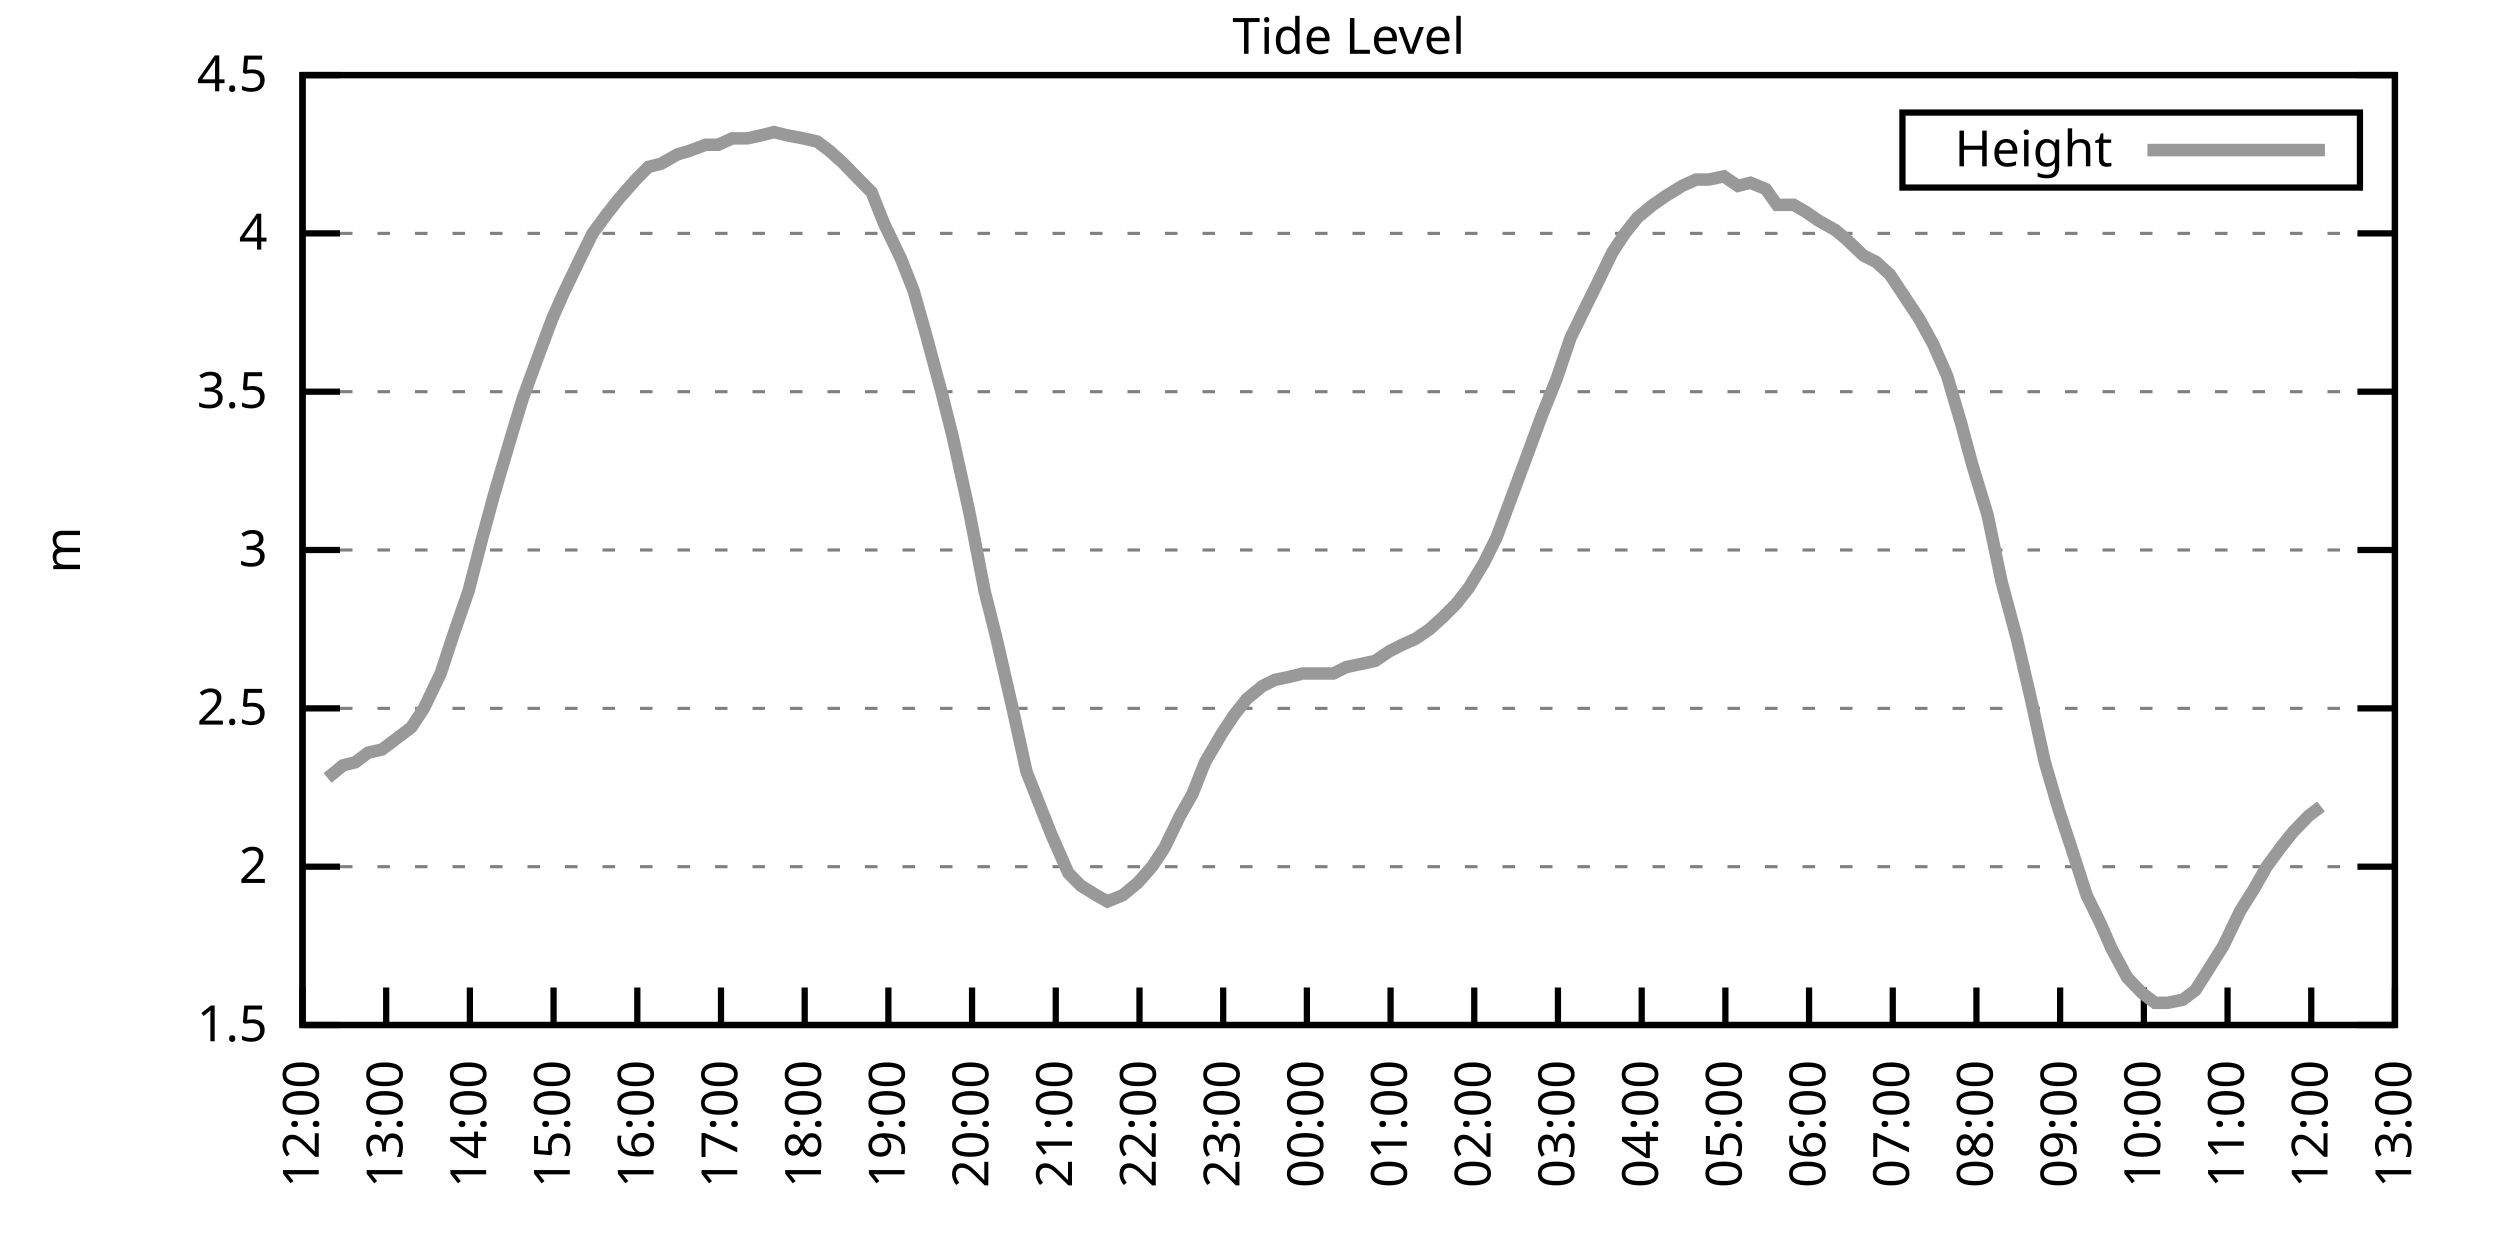
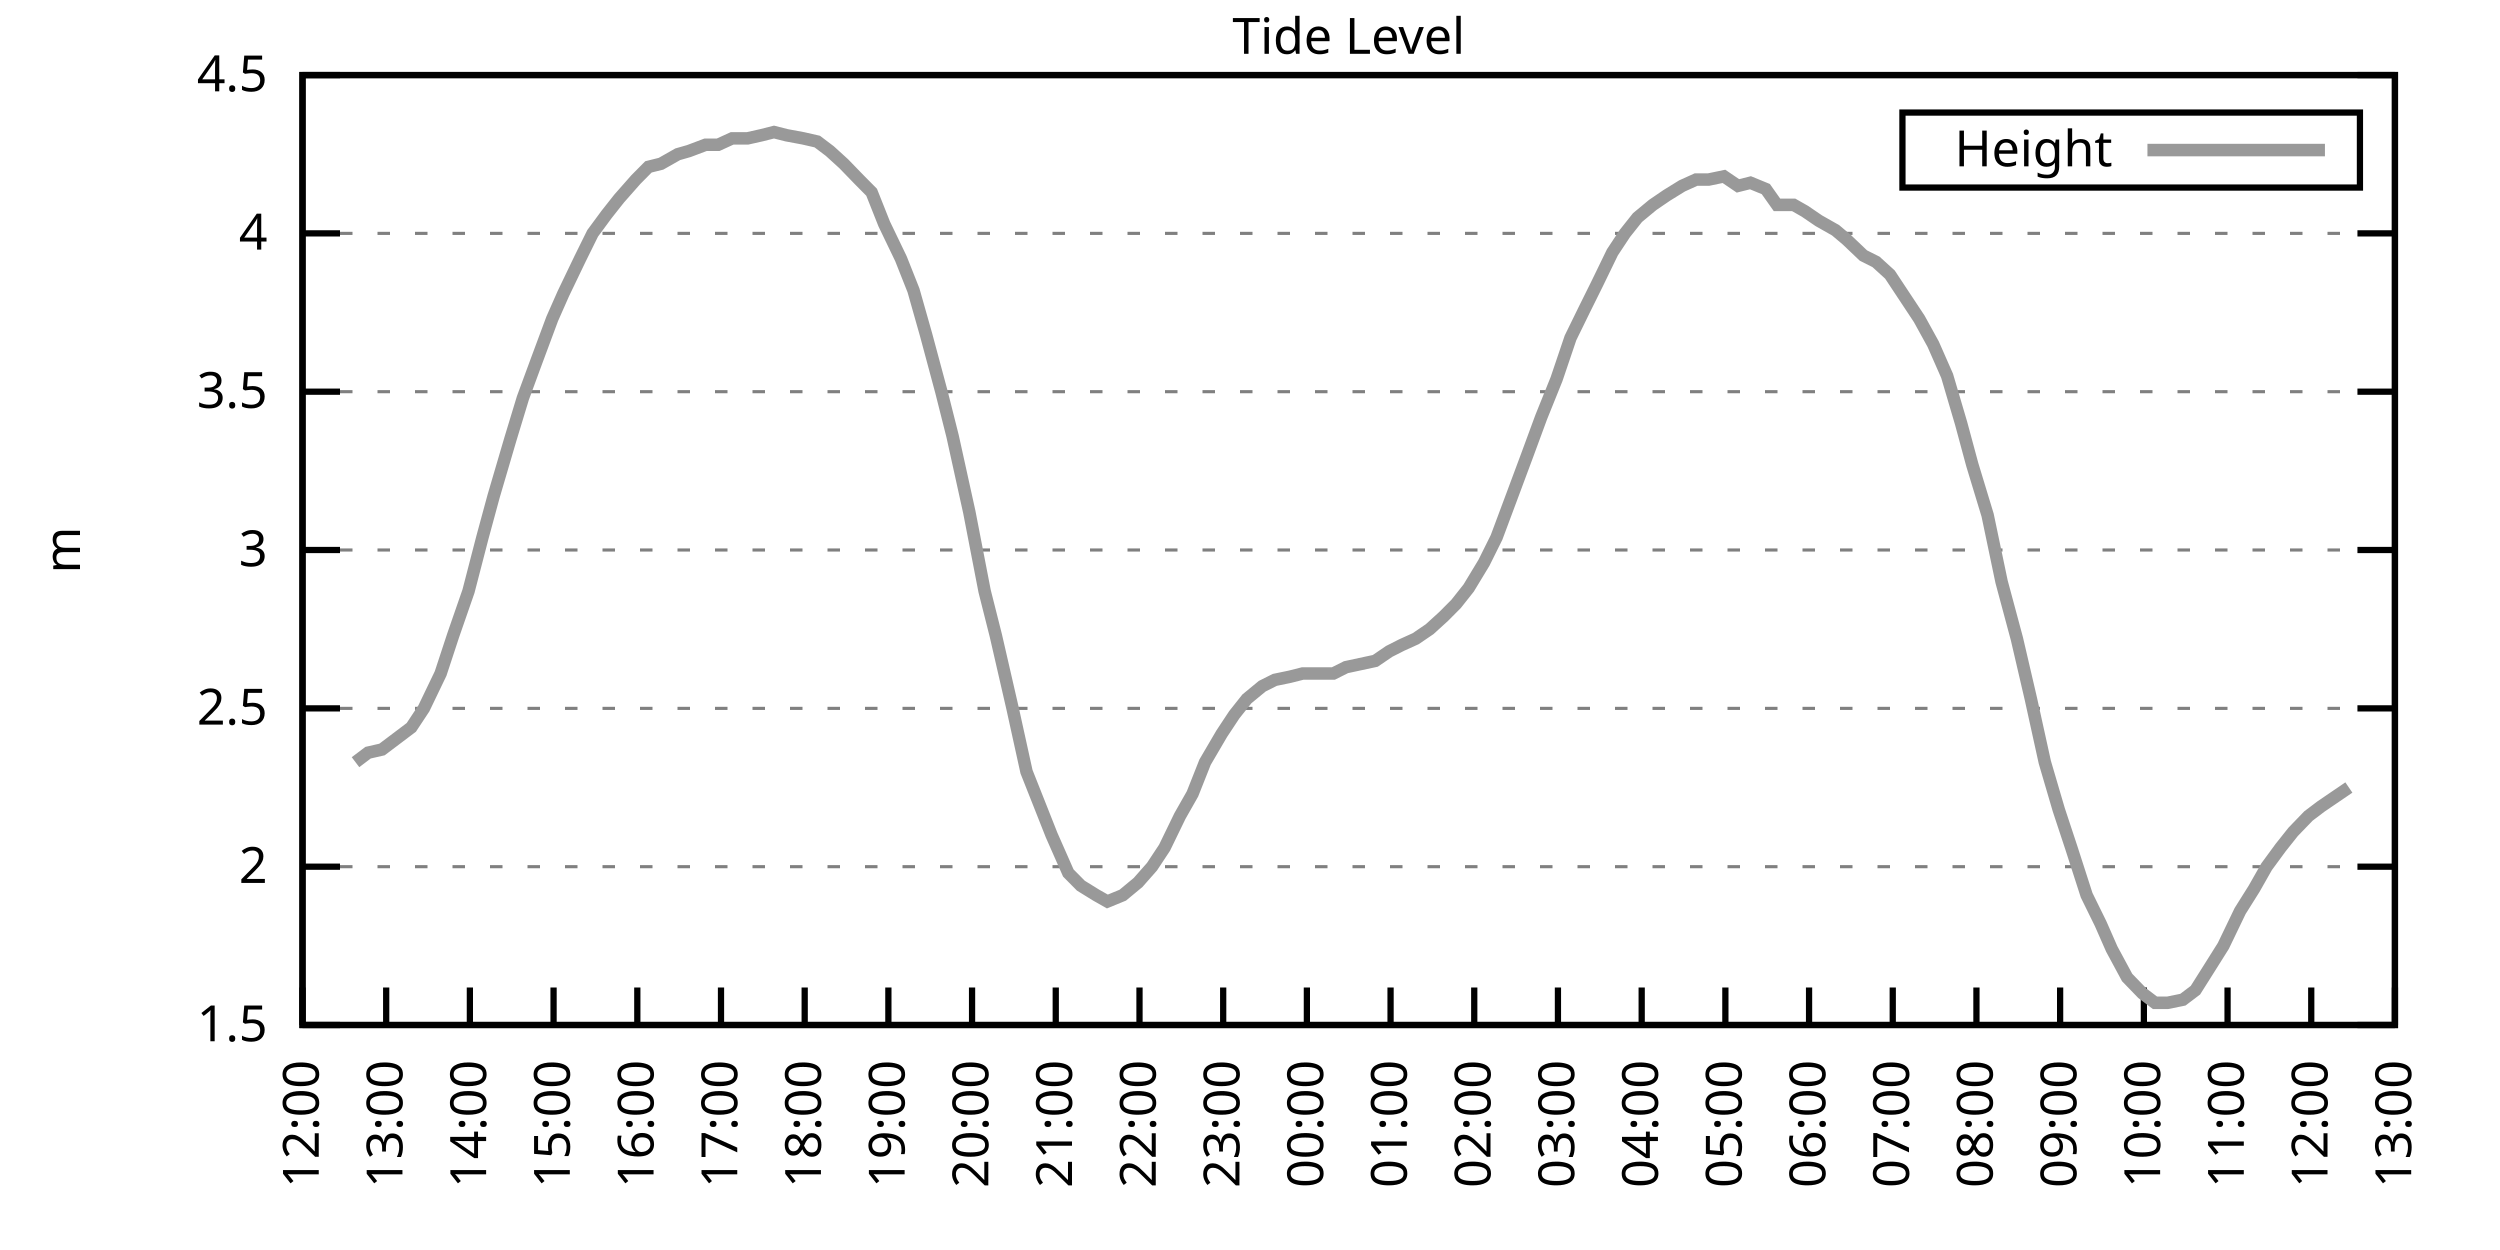
<svg xmlns="http://www.w3.org/2000/svg" xmlns:xlink="http://www.w3.org/1999/xlink" width="400" height="200" viewBox="0 0 400 200">
  <g id="gnuplot_canvas">
    <rect x="0" y="0" width="400" height="200" fill="none" />
    <defs>
      <circle id="gpDot" r="0.5" stroke-width="0.5" stroke="currentColor" />
      <path id="gpPt0" stroke-width="0.333" stroke="currentColor" d="M-1,0 h2 M0,-1 v2" />
      <path id="gpPt1" stroke-width="0.333" stroke="currentColor" d="M-1,-1 L1,1 M1,-1 L-1,1" />
      <path id="gpPt2" stroke-width="0.333" stroke="currentColor" d="M-1,0 L1,0 M0,-1 L0,1 M-1,-1 L1,1 M-1,1 L1,-1" />
      <rect id="gpPt3" stroke-width="0.333" stroke="currentColor" x="-1" y="-1" width="2" height="2" />
      <rect id="gpPt4" stroke-width="0.333" stroke="currentColor" fill="currentColor" x="-1" y="-1" width="2" height="2" />
      <circle id="gpPt5" stroke-width="0.333" stroke="currentColor" cx="0" cy="0" r="1" />
      <use xlink:href="#gpPt5" id="gpPt6" fill="currentColor" stroke="none" />
      <path id="gpPt7" stroke-width="0.333" stroke="currentColor" d="M0,-1.33 L-1.33,0.67 L1.33,0.67 z" />
      <use xlink:href="#gpPt7" id="gpPt8" fill="currentColor" stroke="none" />
      <use xlink:href="#gpPt7" id="gpPt9" stroke="currentColor" transform="rotate(180)" />
      <use xlink:href="#gpPt9" id="gpPt10" fill="currentColor" stroke="none" />
      <use xlink:href="#gpPt3" id="gpPt11" stroke="currentColor" transform="rotate(45)" />
      <use xlink:href="#gpPt11" id="gpPt12" fill="currentColor" stroke="none" />
      <path id="gpPt13" stroke-width="0.333" stroke="currentColor" d="M0,1.330 L1.265,0.411 L0.782,-1.067 L-0.782,-1.076 L-1.265,0.411 z" />
      <use xlink:href="#gpPt13" id="gpPt14" fill="currentColor" stroke="none" />
      <filter id="textbox" filterUnits="objectBoundingBox" x="0" y="0" height="1" width="1">
        <feFlood flood-color="white" flood-opacity="1" result="bgnd" />
        <feComposite in="SourceGraphic" in2="bgnd" operator="atop" />
      </filter>
      <filter id="greybox" filterUnits="objectBoundingBox" x="0" y="0" height="1" width="1">
        <feFlood flood-color="lightgrey" flood-opacity="1" result="grey" />
        <feComposite in="SourceGraphic" in2="grey" operator="atop" />
      </filter>
    </defs>
    <g fill="none" color="white" stroke="currentColor" stroke-width="1.00" stroke-linecap="butt" stroke-linejoin="miter">
</g>
    <g fill="none" color="black" stroke="currentColor" stroke-width="1.00" stroke-linecap="butt" stroke-linejoin="miter">
      <g stroke="none" shape-rendering="crispEdges">
        <polygon fill="rgb(255, 255, 255)" points="48.40,164.00 383.18,164.00 383.18,12.02 48.40,12.02 " />
      </g>
    </g>
    <g fill="none" color="black" stroke="currentColor" stroke-width="1.00" stroke-linecap="butt" stroke-linejoin="miter">
</g>
    <g fill="none" color="black" stroke="black" stroke-width="0.50" stroke-linecap="butt" stroke-linejoin="miter">
</g>
    <g fill="none" color="gray" stroke="currentColor" stroke-width="0.50" stroke-linecap="butt" stroke-linejoin="miter">
      <path stroke="gray" stroke-dasharray="2,4" class="gridline" d="M48.40,164.00 L383.19,164.00  " />
    </g>
    <g fill="none" color="gray" stroke="gray" stroke-width="1.00" stroke-linecap="butt" stroke-linejoin="miter">
</g>
    <g fill="none" color="black" stroke="currentColor" stroke-width="1.00" stroke-linecap="butt" stroke-linejoin="miter">
      <path stroke="black" d="M48.40,164.00 L54.40,164.00 M383.19,164.00 L377.19,164.00  " />
      <g transform="translate(42.80,166.60)" stroke="none" fill="black" font-family="Sans" font-size="8.00" text-anchor="end">
        <text>
          <tspan font-family="Sans"> 1.5</tspan>
        </text>
      </g>
    </g>
    <g fill="none" color="black" stroke="currentColor" stroke-width="1.00" stroke-linecap="butt" stroke-linejoin="miter">
</g>
    <g fill="none" color="black" stroke="black" stroke-width="0.50" stroke-linecap="butt" stroke-linejoin="miter">
</g>
    <g fill="none" color="gray" stroke="currentColor" stroke-width="0.50" stroke-linecap="butt" stroke-linejoin="miter">
      <path stroke="gray" stroke-dasharray="2,4" class="gridline" d="M48.40,138.67 L383.19,138.67  " />
    </g>
    <g fill="none" color="gray" stroke="gray" stroke-width="1.00" stroke-linecap="butt" stroke-linejoin="miter">
</g>
    <g fill="none" color="black" stroke="currentColor" stroke-width="1.00" stroke-linecap="butt" stroke-linejoin="miter">
      <path stroke="black" d="M48.40,138.67 L54.40,138.67 M383.19,138.67 L377.19,138.67  " />
      <g transform="translate(42.80,141.27)" stroke="none" fill="black" font-family="Sans" font-size="8.00" text-anchor="end">
        <text>
          <tspan font-family="Sans"> 2</tspan>
        </text>
      </g>
    </g>
    <g fill="none" color="black" stroke="currentColor" stroke-width="1.00" stroke-linecap="butt" stroke-linejoin="miter">
</g>
    <g fill="none" color="black" stroke="black" stroke-width="0.50" stroke-linecap="butt" stroke-linejoin="miter">
</g>
    <g fill="none" color="gray" stroke="currentColor" stroke-width="0.50" stroke-linecap="butt" stroke-linejoin="miter">
      <path stroke="gray" stroke-dasharray="2,4" class="gridline" d="M48.40,113.34 L383.19,113.34  " />
    </g>
    <g fill="none" color="gray" stroke="gray" stroke-width="1.00" stroke-linecap="butt" stroke-linejoin="miter">
</g>
    <g fill="none" color="black" stroke="currentColor" stroke-width="1.00" stroke-linecap="butt" stroke-linejoin="miter">
      <path stroke="black" d="M48.40,113.34 L54.40,113.34 M383.19,113.34 L377.19,113.34  " />
      <g transform="translate(42.80,115.94)" stroke="none" fill="black" font-family="Sans" font-size="8.00" text-anchor="end">
        <text>
          <tspan font-family="Sans"> 2.5</tspan>
        </text>
      </g>
    </g>
    <g fill="none" color="black" stroke="currentColor" stroke-width="1.00" stroke-linecap="butt" stroke-linejoin="miter">
</g>
    <g fill="none" color="black" stroke="black" stroke-width="0.50" stroke-linecap="butt" stroke-linejoin="miter">
</g>
    <g fill="none" color="gray" stroke="currentColor" stroke-width="0.50" stroke-linecap="butt" stroke-linejoin="miter">
      <path stroke="gray" stroke-dasharray="2,4" class="gridline" d="M48.40,88.00 L383.19,88.00  " />
    </g>
    <g fill="none" color="gray" stroke="gray" stroke-width="1.00" stroke-linecap="butt" stroke-linejoin="miter">
</g>
    <g fill="none" color="black" stroke="currentColor" stroke-width="1.00" stroke-linecap="butt" stroke-linejoin="miter">
      <path stroke="black" d="M48.40,88.00 L54.40,88.00 M383.19,88.00 L377.19,88.00  " />
      <g transform="translate(42.80,90.60)" stroke="none" fill="black" font-family="Sans" font-size="8.00" text-anchor="end">
        <text>
          <tspan font-family="Sans"> 3</tspan>
        </text>
      </g>
    </g>
    <g fill="none" color="black" stroke="currentColor" stroke-width="1.00" stroke-linecap="butt" stroke-linejoin="miter">
</g>
    <g fill="none" color="black" stroke="black" stroke-width="0.50" stroke-linecap="butt" stroke-linejoin="miter">
</g>
    <g fill="none" color="gray" stroke="currentColor" stroke-width="0.50" stroke-linecap="butt" stroke-linejoin="miter">
      <path stroke="gray" stroke-dasharray="2,4" class="gridline" d="M48.40,62.67 L383.19,62.67  " />
    </g>
    <g fill="none" color="gray" stroke="gray" stroke-width="1.00" stroke-linecap="butt" stroke-linejoin="miter">
</g>
    <g fill="none" color="black" stroke="currentColor" stroke-width="1.00" stroke-linecap="butt" stroke-linejoin="miter">
      <path stroke="black" d="M48.40,62.67 L54.40,62.67 M383.19,62.67 L377.19,62.67  " />
      <g transform="translate(42.80,65.27)" stroke="none" fill="black" font-family="Sans" font-size="8.00" text-anchor="end">
        <text>
          <tspan font-family="Sans"> 3.5</tspan>
        </text>
      </g>
    </g>
    <g fill="none" color="black" stroke="currentColor" stroke-width="1.00" stroke-linecap="butt" stroke-linejoin="miter">
</g>
    <g fill="none" color="black" stroke="black" stroke-width="0.50" stroke-linecap="butt" stroke-linejoin="miter">
</g>
    <g fill="none" color="gray" stroke="currentColor" stroke-width="0.50" stroke-linecap="butt" stroke-linejoin="miter">
      <path stroke="gray" stroke-dasharray="2,4" class="gridline" d="M48.40,37.34 L383.19,37.34  " />
    </g>
    <g fill="none" color="gray" stroke="gray" stroke-width="1.00" stroke-linecap="butt" stroke-linejoin="miter">
</g>
    <g fill="none" color="black" stroke="currentColor" stroke-width="1.00" stroke-linecap="butt" stroke-linejoin="miter">
      <path stroke="black" d="M48.40,37.34 L54.40,37.34 M383.19,37.34 L377.19,37.34  " />
      <g transform="translate(42.80,39.94)" stroke="none" fill="black" font-family="Sans" font-size="8.00" text-anchor="end">
        <text>
          <tspan font-family="Sans"> 4</tspan>
        </text>
      </g>
    </g>
    <g fill="none" color="black" stroke="currentColor" stroke-width="1.00" stroke-linecap="butt" stroke-linejoin="miter">
</g>
    <g fill="none" color="black" stroke="black" stroke-width="0.50" stroke-linecap="butt" stroke-linejoin="miter">
</g>
    <g fill="none" color="gray" stroke="currentColor" stroke-width="0.50" stroke-linecap="butt" stroke-linejoin="miter">
      <path stroke="gray" stroke-dasharray="2,4" class="gridline" d="M48.40,12.01 L383.19,12.01  " />
    </g>
    <g fill="none" color="gray" stroke="gray" stroke-width="1.00" stroke-linecap="butt" stroke-linejoin="miter">
</g>
    <g fill="none" color="black" stroke="currentColor" stroke-width="1.00" stroke-linecap="butt" stroke-linejoin="miter">
      <path stroke="black" d="M48.40,12.01 L54.40,12.01 M383.19,12.01 L377.19,12.01  " />
      <g transform="translate(42.80,14.61)" stroke="none" fill="black" font-family="Sans" font-size="8.00" text-anchor="end">
        <text>
          <tspan font-family="Sans"> 4.5</tspan>
        </text>
      </g>
    </g>
    <g fill="none" color="black" stroke="currentColor" stroke-width="1.00" stroke-linecap="butt" stroke-linejoin="miter">
      <path stroke="black" d="M48.40,164.00 L48.40,158.00  " />
      <g transform="translate(51.00,169.60) rotate(270.00)" stroke="none" fill="black" font-family="Sans" font-size="8.00" text-anchor="end">
        <text>
          <tspan font-family="Sans">12:00</tspan>
        </text>
      </g>
    </g>
    <g fill="none" color="black" stroke="currentColor" stroke-width="1.00" stroke-linecap="butt" stroke-linejoin="miter">
      <path stroke="black" d="M61.79,164.00 L61.79,158.00  " />
      <g transform="translate(64.39,169.60) rotate(270.00)" stroke="none" fill="black" font-family="Sans" font-size="8.00" text-anchor="end">
        <text>
          <tspan font-family="Sans">13:00</tspan>
        </text>
      </g>
    </g>
    <g fill="none" color="black" stroke="currentColor" stroke-width="1.00" stroke-linecap="butt" stroke-linejoin="miter">
      <path stroke="black" d="M75.18,164.00 L75.18,158.00  " />
      <g transform="translate(77.78,169.60) rotate(270.00)" stroke="none" fill="black" font-family="Sans" font-size="8.00" text-anchor="end">
        <text>
          <tspan font-family="Sans">14:00</tspan>
        </text>
      </g>
    </g>
    <g fill="none" color="black" stroke="currentColor" stroke-width="1.00" stroke-linecap="butt" stroke-linejoin="miter">
      <path stroke="black" d="M88.57,164.00 L88.57,158.00  " />
      <g transform="translate(91.17,169.60) rotate(270.00)" stroke="none" fill="black" font-family="Sans" font-size="8.00" text-anchor="end">
        <text>
          <tspan font-family="Sans">15:00</tspan>
        </text>
      </g>
    </g>
    <g fill="none" color="black" stroke="currentColor" stroke-width="1.00" stroke-linecap="butt" stroke-linejoin="miter">
      <path stroke="black" d="M101.97,164.00 L101.97,158.00  " />
      <g transform="translate(104.57,169.60) rotate(270.00)" stroke="none" fill="black" font-family="Sans" font-size="8.00" text-anchor="end">
        <text>
          <tspan font-family="Sans">16:00</tspan>
        </text>
      </g>
    </g>
    <g fill="none" color="black" stroke="currentColor" stroke-width="1.00" stroke-linecap="butt" stroke-linejoin="miter">
      <path stroke="black" d="M115.36,164.00 L115.36,158.00  " />
      <g transform="translate(117.96,169.60) rotate(270.00)" stroke="none" fill="black" font-family="Sans" font-size="8.00" text-anchor="end">
        <text>
          <tspan font-family="Sans">17:00</tspan>
        </text>
      </g>
    </g>
    <g fill="none" color="black" stroke="currentColor" stroke-width="1.00" stroke-linecap="butt" stroke-linejoin="miter">
      <path stroke="black" d="M128.75,164.00 L128.75,158.00  " />
      <g transform="translate(131.35,169.60) rotate(270.00)" stroke="none" fill="black" font-family="Sans" font-size="8.00" text-anchor="end">
        <text>
          <tspan font-family="Sans">18:00</tspan>
        </text>
      </g>
    </g>
    <g fill="none" color="black" stroke="currentColor" stroke-width="1.00" stroke-linecap="butt" stroke-linejoin="miter">
      <path stroke="black" d="M142.14,164.00 L142.14,158.00  " />
      <g transform="translate(144.74,169.60) rotate(270.00)" stroke="none" fill="black" font-family="Sans" font-size="8.00" text-anchor="end">
        <text>
          <tspan font-family="Sans">19:00</tspan>
        </text>
      </g>
    </g>
    <g fill="none" color="black" stroke="currentColor" stroke-width="1.00" stroke-linecap="butt" stroke-linejoin="miter">
      <path stroke="black" d="M155.53,164.00 L155.53,158.00  " />
      <g transform="translate(158.13,169.60) rotate(270.00)" stroke="none" fill="black" font-family="Sans" font-size="8.00" text-anchor="end">
        <text>
          <tspan font-family="Sans">20:00</tspan>
        </text>
      </g>
    </g>
    <g fill="none" color="black" stroke="currentColor" stroke-width="1.00" stroke-linecap="butt" stroke-linejoin="miter">
      <path stroke="black" d="M168.92,164.00 L168.92,158.00  " />
      <g transform="translate(171.52,169.60) rotate(270.00)" stroke="none" fill="black" font-family="Sans" font-size="8.00" text-anchor="end">
        <text>
          <tspan font-family="Sans">21:00</tspan>
        </text>
      </g>
    </g>
    <g fill="none" color="black" stroke="currentColor" stroke-width="1.00" stroke-linecap="butt" stroke-linejoin="miter">
      <path stroke="black" d="M182.32,164.00 L182.32,158.00  " />
      <g transform="translate(184.92,169.60) rotate(270.00)" stroke="none" fill="black" font-family="Sans" font-size="8.00" text-anchor="end">
        <text>
          <tspan font-family="Sans">22:00</tspan>
        </text>
      </g>
    </g>
    <g fill="none" color="black" stroke="currentColor" stroke-width="1.00" stroke-linecap="butt" stroke-linejoin="miter">
      <path stroke="black" d="M195.71,164.00 L195.71,158.00  " />
      <g transform="translate(198.31,169.60) rotate(270.00)" stroke="none" fill="black" font-family="Sans" font-size="8.00" text-anchor="end">
        <text>
          <tspan font-family="Sans">23:00</tspan>
        </text>
      </g>
    </g>
    <g fill="none" color="black" stroke="currentColor" stroke-width="1.00" stroke-linecap="butt" stroke-linejoin="miter">
      <path stroke="black" d="M209.10,164.00 L209.10,158.00  " />
      <g transform="translate(211.70,169.60) rotate(270.00)" stroke="none" fill="black" font-family="Sans" font-size="8.00" text-anchor="end">
        <text>
          <tspan font-family="Sans">00:00</tspan>
        </text>
      </g>
    </g>
    <g fill="none" color="black" stroke="currentColor" stroke-width="1.00" stroke-linecap="butt" stroke-linejoin="miter">
      <path stroke="black" d="M222.49,164.00 L222.49,158.00  " />
      <g transform="translate(225.09,169.60) rotate(270.00)" stroke="none" fill="black" font-family="Sans" font-size="8.00" text-anchor="end">
        <text>
          <tspan font-family="Sans">01:00</tspan>
        </text>
      </g>
    </g>
    <g fill="none" color="black" stroke="currentColor" stroke-width="1.00" stroke-linecap="butt" stroke-linejoin="miter">
      <path stroke="black" d="M235.88,164.00 L235.88,158.00  " />
      <g transform="translate(238.48,169.60) rotate(270.00)" stroke="none" fill="black" font-family="Sans" font-size="8.00" text-anchor="end">
        <text>
          <tspan font-family="Sans">02:00</tspan>
        </text>
      </g>
    </g>
    <g fill="none" color="black" stroke="currentColor" stroke-width="1.00" stroke-linecap="butt" stroke-linejoin="miter">
      <path stroke="black" d="M249.27,164.00 L249.27,158.00  " />
      <g transform="translate(251.87,169.60) rotate(270.00)" stroke="none" fill="black" font-family="Sans" font-size="8.00" text-anchor="end">
        <text>
          <tspan font-family="Sans">03:00</tspan>
        </text>
      </g>
    </g>
    <g fill="none" color="black" stroke="currentColor" stroke-width="1.00" stroke-linecap="butt" stroke-linejoin="miter">
      <path stroke="black" d="M262.67,164.00 L262.67,158.00  " />
      <g transform="translate(265.27,169.60) rotate(270.00)" stroke="none" fill="black" font-family="Sans" font-size="8.00" text-anchor="end">
        <text>
          <tspan font-family="Sans">04:00</tspan>
        </text>
      </g>
    </g>
    <g fill="none" color="black" stroke="currentColor" stroke-width="1.00" stroke-linecap="butt" stroke-linejoin="miter">
      <path stroke="black" d="M276.06,164.00 L276.06,158.00  " />
      <g transform="translate(278.66,169.60) rotate(270.00)" stroke="none" fill="black" font-family="Sans" font-size="8.00" text-anchor="end">
        <text>
          <tspan font-family="Sans">05:00</tspan>
        </text>
      </g>
    </g>
    <g fill="none" color="black" stroke="currentColor" stroke-width="1.00" stroke-linecap="butt" stroke-linejoin="miter">
      <path stroke="black" d="M289.45,164.00 L289.45,158.00  " />
      <g transform="translate(292.05,169.60) rotate(270.00)" stroke="none" fill="black" font-family="Sans" font-size="8.00" text-anchor="end">
        <text>
          <tspan font-family="Sans">06:00</tspan>
        </text>
      </g>
    </g>
    <g fill="none" color="black" stroke="currentColor" stroke-width="1.00" stroke-linecap="butt" stroke-linejoin="miter">
      <path stroke="black" d="M302.84,164.00 L302.84,158.00  " />
      <g transform="translate(305.44,169.60) rotate(270.00)" stroke="none" fill="black" font-family="Sans" font-size="8.00" text-anchor="end">
        <text>
          <tspan font-family="Sans">07:00</tspan>
        </text>
      </g>
    </g>
    <g fill="none" color="black" stroke="currentColor" stroke-width="1.00" stroke-linecap="butt" stroke-linejoin="miter">
      <path stroke="black" d="M316.23,164.00 L316.23,158.00  " />
      <g transform="translate(318.83,169.60) rotate(270.00)" stroke="none" fill="black" font-family="Sans" font-size="8.00" text-anchor="end">
        <text>
          <tspan font-family="Sans">08:00</tspan>
        </text>
      </g>
    </g>
    <g fill="none" color="black" stroke="currentColor" stroke-width="1.00" stroke-linecap="butt" stroke-linejoin="miter">
      <path stroke="black" d="M329.62,164.00 L329.62,158.00  " />
      <g transform="translate(332.22,169.60) rotate(270.00)" stroke="none" fill="black" font-family="Sans" font-size="8.00" text-anchor="end">
        <text>
          <tspan font-family="Sans">09:00</tspan>
        </text>
      </g>
    </g>
    <g fill="none" color="black" stroke="currentColor" stroke-width="1.00" stroke-linecap="butt" stroke-linejoin="miter">
      <path stroke="black" d="M343.02,164.00 L343.02,158.00  " />
      <g transform="translate(345.62,169.60) rotate(270.00)" stroke="none" fill="black" font-family="Sans" font-size="8.00" text-anchor="end">
        <text>
          <tspan font-family="Sans">10:00</tspan>
        </text>
      </g>
    </g>
    <g fill="none" color="black" stroke="currentColor" stroke-width="1.00" stroke-linecap="butt" stroke-linejoin="miter">
      <path stroke="black" d="M356.41,164.00 L356.41,158.00  " />
      <g transform="translate(359.01,169.60) rotate(270.00)" stroke="none" fill="black" font-family="Sans" font-size="8.00" text-anchor="end">
        <text>
          <tspan font-family="Sans">11:00</tspan>
        </text>
      </g>
    </g>
    <g fill="none" color="black" stroke="currentColor" stroke-width="1.00" stroke-linecap="butt" stroke-linejoin="miter">
      <path stroke="black" d="M369.80,164.00 L369.80,158.00  " />
      <g transform="translate(372.40,169.60) rotate(270.00)" stroke="none" fill="black" font-family="Sans" font-size="8.00" text-anchor="end">
        <text>
          <tspan font-family="Sans">12:00</tspan>
        </text>
      </g>
    </g>
    <g fill="none" color="black" stroke="currentColor" stroke-width="1.00" stroke-linecap="butt" stroke-linejoin="miter">
      <path stroke="black" d="M383.19,164.00 L383.19,158.00  " />
      <g transform="translate(385.79,169.60) rotate(270.00)" stroke="none" fill="black" font-family="Sans" font-size="8.00" text-anchor="end">
        <text>
          <tspan font-family="Sans">13:00</tspan>
        </text>
      </g>
    </g>
    <g fill="none" color="black" stroke="currentColor" stroke-width="1.00" stroke-linecap="butt" stroke-linejoin="miter">
</g>
    <g fill="none" color="black" stroke="currentColor" stroke-width="1.00" stroke-linecap="butt" stroke-linejoin="miter">
      <path stroke="black" d="M48.40,12.01 L48.40,164.00 L383.19,164.00 L383.19,12.01 L48.40,12.01 Z  " />
    </g>
    <g fill="none" color="black" stroke="currentColor" stroke-width="1.00" stroke-linecap="butt" stroke-linejoin="miter">
</g>
    <g fill="none" color="black" stroke="currentColor" stroke-width="1.00" stroke-linecap="butt" stroke-linejoin="miter">
      <path stroke="black" d="M304.39,30.01 L304.39,18.01 L377.59,18.01 L377.59,30.01 L304.39,30.01 Z  " />
    </g>
    <g id="Tide_level_plot_1">
      <g fill="none" color="white" stroke="black" stroke-width="2.00" stroke-linecap="butt" stroke-linejoin="miter">
</g>
      <g fill="none" color="black" stroke="currentColor" stroke-width="2.00" stroke-linecap="butt" stroke-linejoin="miter">
        <g transform="translate(337.99,26.61)" stroke="none" fill="black" font-family="Sans" font-size="8.00" text-anchor="end">
          <text>
            <tspan font-family="Sans">Height</tspan>
          </text>
        </g>
      </g>
      <g fill="none" color="black" stroke="currentColor" stroke-width="2.00" stroke-linecap="butt" stroke-linejoin="miter">
-         <path stroke="rgb(153, 153, 153)" d="M343.59,24.01 L371.99,24.01 M52.42,124.48 L54.87,122.46 L56.88,121.95 L58.89,120.43 L61.12,119.92 L63.80,117.90   L65.81,116.38 L67.82,113.34 L70.50,107.76 L72.50,101.68 L74.96,94.59 L77.19,85.98 L78.98,79.39 L81.66,70.27   L83.66,63.69 L85.90,57.61 L88.35,51.02 L90.14,46.97 L92.82,41.39 L94.82,37.34 L97.06,34.30 L99.06,31.77   L101.74,28.73 L103.75,26.70 L105.76,26.20 L108.44,24.68 L110.22,24.17 L112.90,23.16 L114.91,23.16 L117.14,22.14   L119.60,22.14 L121.83,21.64 L123.84,21.13 L125.85,21.64 L128.53,22.14 L130.76,22.65 L132.77,24.17 L135.00,26.20   L137.45,28.73 L139.46,30.76 L141.47,35.82 L144.15,41.39 L146.16,46.46 L148.17,53.55 L150.62,62.67 L152.41,69.77   L155.09,81.93 L157.54,94.59 L159.33,101.68 L162.01,113.34 L164.24,123.47 L166.25,128.54 L168.25,133.60 L170.93,139.68   L172.94,141.71 L175.40,143.23 L177.18,144.24 L179.64,143.23 L182.09,141.20 L184.32,138.67 L186.33,135.63 L188.79,130.56   L190.80,127.02 L192.81,121.95 L195.48,117.39 L197.49,114.35 L199.50,111.82 L201.96,109.79 L203.97,108.78 L206.42,108.27   L208.43,107.76 L211.11,107.76 L213.34,107.76 L215.35,106.75 L220.04,105.74 L222.27,104.22 L224.28,103.20 L226.51,102.19   L228.74,100.67 L230.97,98.64 L232.98,96.62 L234.99,94.08 L237.44,90.03 L239.45,85.98 L241.91,79.39 L244.36,72.81   L246.60,66.73 L249.05,60.65 L251.28,54.06 L253.51,49.50 L255.52,45.45 L257.98,40.38 L259.99,37.34 L262.00,34.81   L264.45,32.78 L266.68,31.26 L269.14,29.74 L271.37,28.73 L273.38,28.73 L275.83,28.22 L278.07,29.74 L280.07,29.24   L282.53,30.25 L284.32,32.78 L286.99,32.78 L288.78,33.80 L291.01,35.32 L293.69,36.84 L295.48,38.35 L298.15,40.89   L300.16,41.90 L302.39,43.93 L304.40,46.97 L307.08,51.02 L309.31,55.07 L311.54,60.14 L313.78,67.74 L315.56,74.33   L318.02,82.43 L320.25,93.07 L322.70,102.19 L324.94,111.82 L327.17,121.95 L329.40,129.55 L331.41,135.63 L333.86,143.23   L336.10,147.79 L337.88,151.84 L340.34,156.40 L342.79,158.93 L344.80,160.45 L346.81,160.45 L349.26,159.95 L351.27,158.43   L353.51,154.88 L355.74,151.33 L358.42,145.76 L360.65,142.21 L362.66,138.67 L364.89,135.63 L366.90,133.10 L369.35,130.56   L371.36,129.04  " />
+         <path stroke="rgb(153, 153, 153)" d="M343.59,24.01 L371.99,24.01 M56.88,121.95 L58.89,120.43 L61.12,119.92 L63.80,117.90 L65.81,116.38 L67.82,113.34   L70.50,107.76 L72.50,101.68 L74.96,94.59 L77.19,85.98 L78.98,79.39 L81.66,70.27 L83.66,63.69 L85.90,57.61   L88.35,51.02 L90.14,46.97 L92.82,41.39 L94.82,37.34 L97.06,34.30 L99.06,31.77 L101.74,28.73 L103.75,26.70   L105.76,26.20 L108.44,24.68 L110.22,24.17 L112.90,23.16 L114.91,23.16 L117.14,22.14 L119.60,22.14 L121.83,21.64   L123.84,21.13 L125.85,21.64 L128.53,22.14 L130.76,22.65 L132.77,24.17 L135.00,26.20 L137.45,28.73 L139.46,30.76   L141.47,35.82 L144.15,41.39 L146.16,46.46 L148.17,53.55 L150.62,62.67 L152.41,69.77 L155.09,81.93 L157.54,94.59   L159.33,101.68 L162.01,113.34 L164.24,123.47 L166.25,128.54 L168.25,133.60 L170.93,139.68 L172.94,141.71 L175.40,143.23   L177.18,144.24 L179.64,143.23 L182.09,141.20 L184.32,138.67 L186.33,135.63 L188.79,130.56 L190.80,127.02 L192.81,121.95   L195.48,117.39 L197.49,114.35 L199.50,111.82 L201.96,109.79 L203.97,108.78 L206.42,108.27 L208.43,107.76 L211.11,107.76   L213.34,107.76 L215.35,106.75 L220.04,105.74 L222.27,104.22 L224.28,103.20 L226.51,102.19 L228.74,100.67 L230.97,98.64   L232.98,96.62 L234.99,94.08 L237.44,90.03 L239.45,85.98 L241.91,79.39 L244.36,72.81 L246.60,66.73 L249.05,60.65   L251.28,54.06 L253.51,49.50 L255.52,45.45 L257.98,40.38 L259.99,37.34 L262.00,34.81 L264.45,32.78 L266.68,31.26   L269.14,29.74 L271.37,28.73 L273.38,28.73 L275.83,28.22 L278.07,29.74 L280.07,29.24 L282.53,30.25 L284.32,32.78   L286.99,32.78 L288.78,33.80 L291.01,35.32 L293.69,36.84 L295.48,38.35 L298.15,40.89 L300.16,41.90 L302.39,43.93   L304.40,46.97 L307.08,51.02 L309.31,55.07 L311.54,60.14 L313.78,67.74 L315.56,74.33 L318.02,82.43 L320.25,93.07   L322.70,102.19 L324.94,111.82 L327.17,121.95 L329.40,129.55 L331.41,135.63 L333.86,143.23 L336.10,147.79 L337.88,151.84   L340.34,156.40 L342.79,158.93 L344.80,160.45 L346.81,160.45 L349.26,159.95 L351.27,158.43 L353.51,154.88 L355.74,151.33   L358.42,145.76 L360.65,142.21 L362.66,138.67 L364.89,135.63 L366.90,133.10 L369.35,130.56 L371.36,129.04 L373.59,127.52   L375.82,126.00  " />
      </g>
    </g>
    <g fill="none" color="black" stroke="currentColor" stroke-width="2.00" stroke-linecap="butt" stroke-linejoin="miter">
</g>
    <g fill="none" color="black" stroke="black" stroke-width="1.00" stroke-linecap="butt" stroke-linejoin="miter">
</g>
    <g fill="none" color="black" stroke="currentColor" stroke-width="1.00" stroke-linecap="butt" stroke-linejoin="miter">
      <path stroke="black" d="M48.40,12.01 L48.40,164.00 L383.19,164.00 L383.19,12.01 L48.40,12.01 Z  " />
      <g transform="translate(12.80,88.01) rotate(270.00)" stroke="none" fill="black" font-family="Sans" font-size="8.00" text-anchor="middle">
        <text>
          <tspan font-family="Sans">m</tspan>
        </text>
      </g>
    </g>
    <g fill="none" color="black" stroke="currentColor" stroke-width="1.00" stroke-linecap="butt" stroke-linejoin="miter">
</g>
    <g fill="none" color="black" stroke="currentColor" stroke-width="1.00" stroke-linecap="butt" stroke-linejoin="miter">
      <g transform="translate(215.79,8.61)" stroke="none" fill="black" font-family="Sans" font-size="8.00" text-anchor="middle">
        <text>
          <tspan font-family="Sans">Tide Level</tspan>
        </text>
      </g>
    </g>
    <g fill="none" color="black" stroke="currentColor" stroke-width="1.00" stroke-linecap="butt" stroke-linejoin="miter">
</g>
  </g>
</svg>
